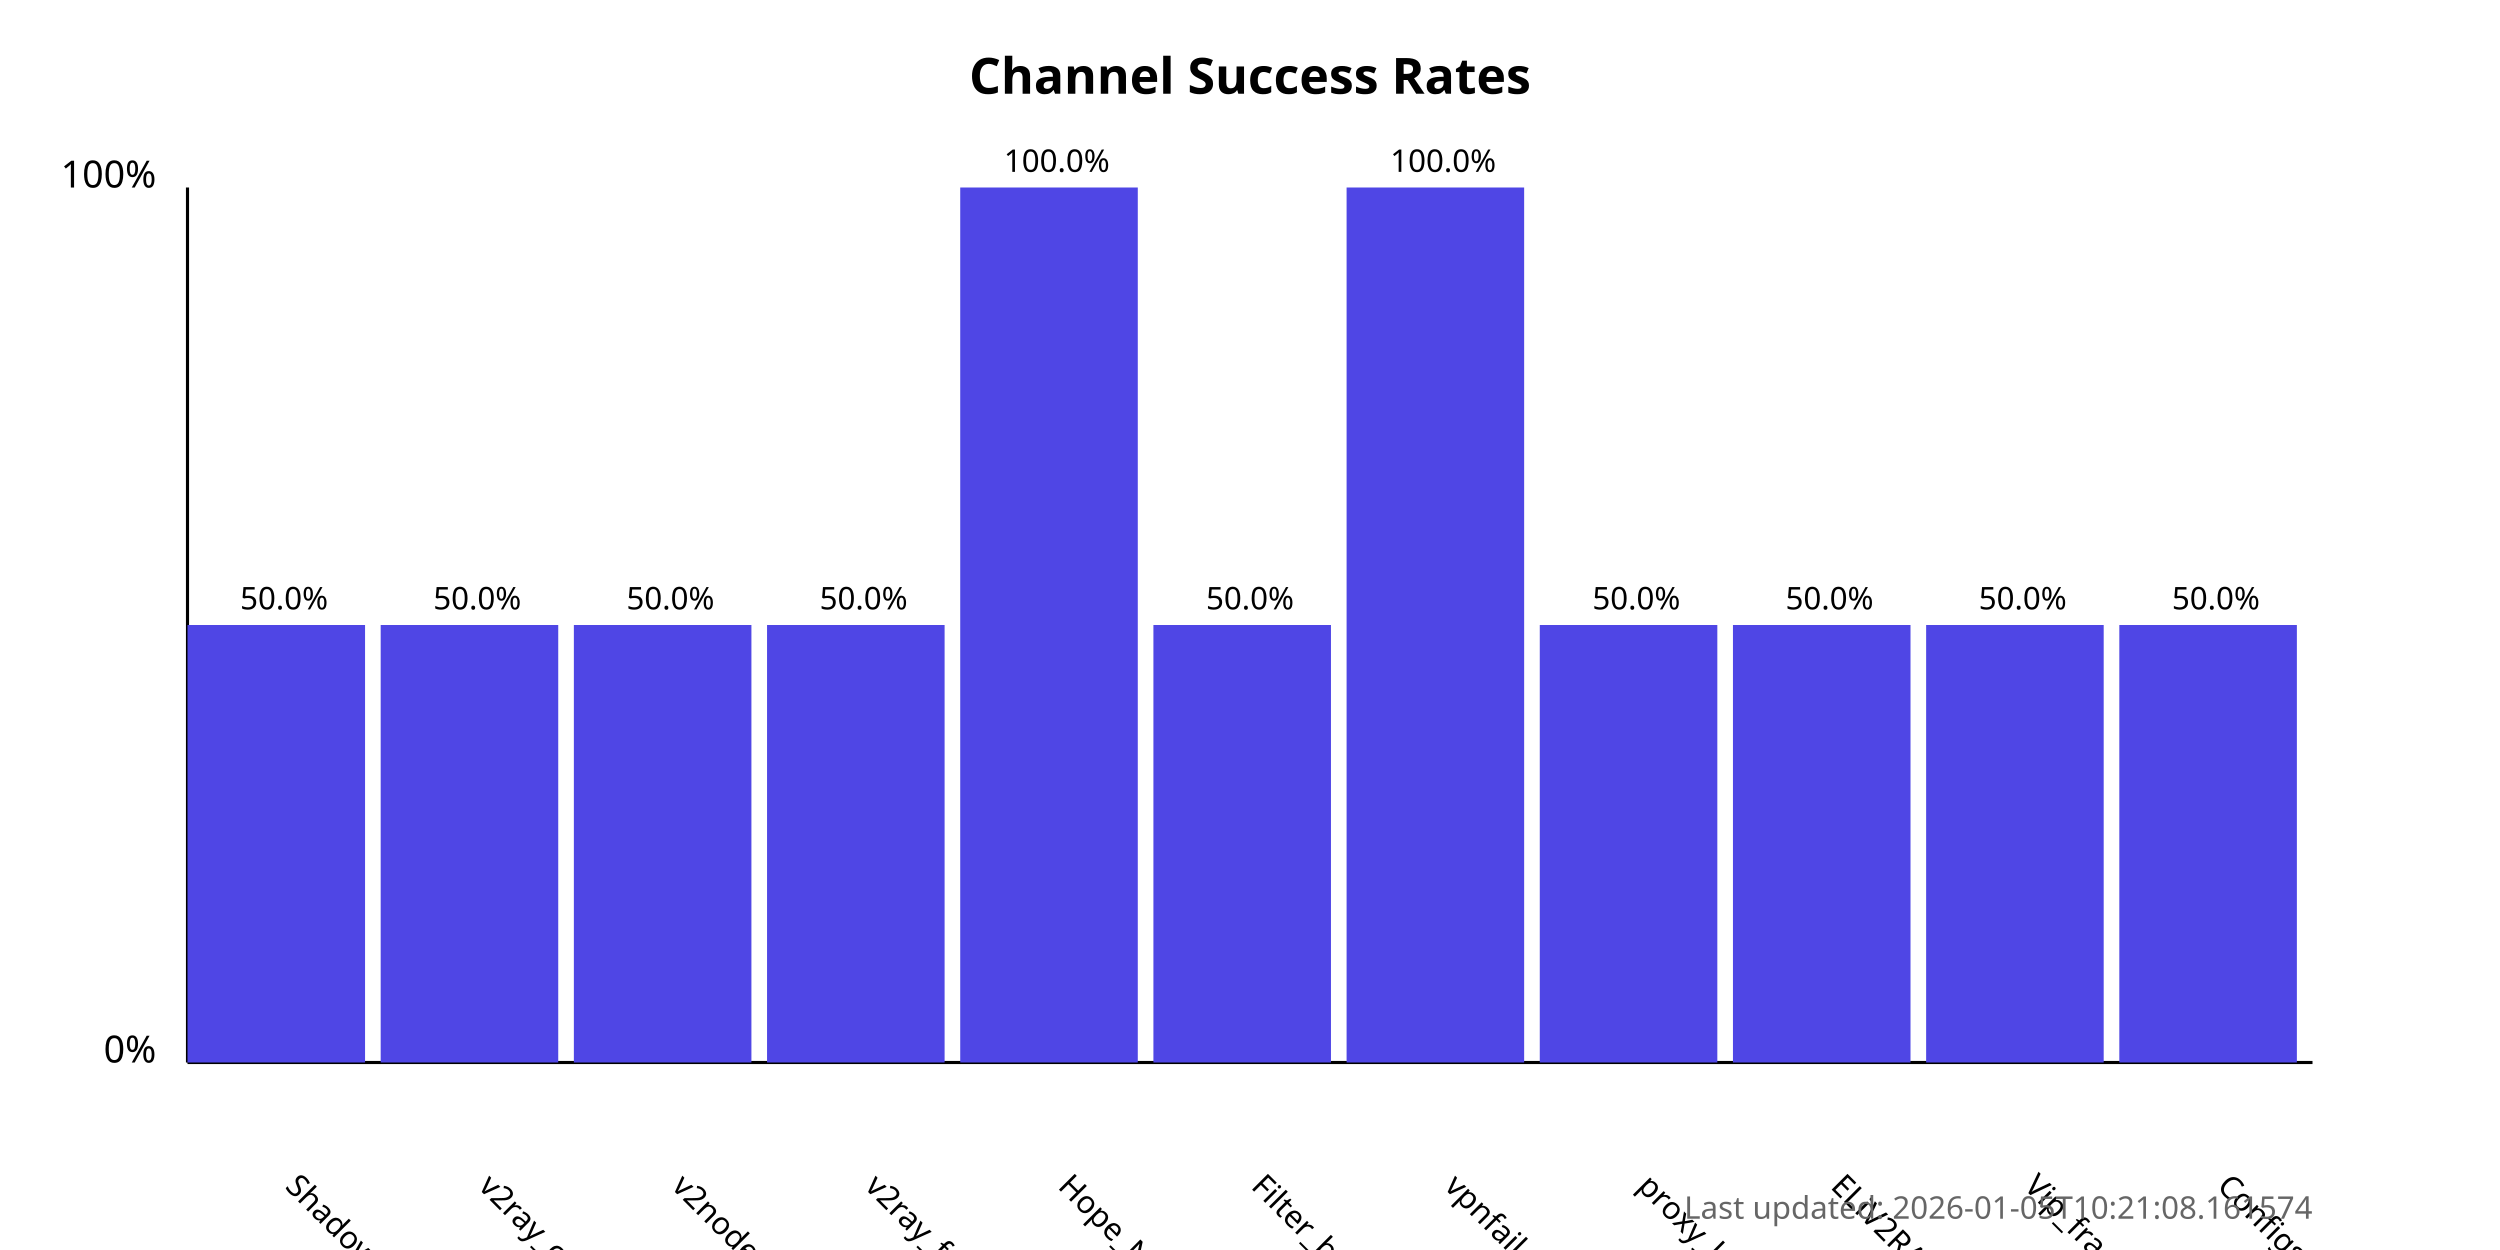
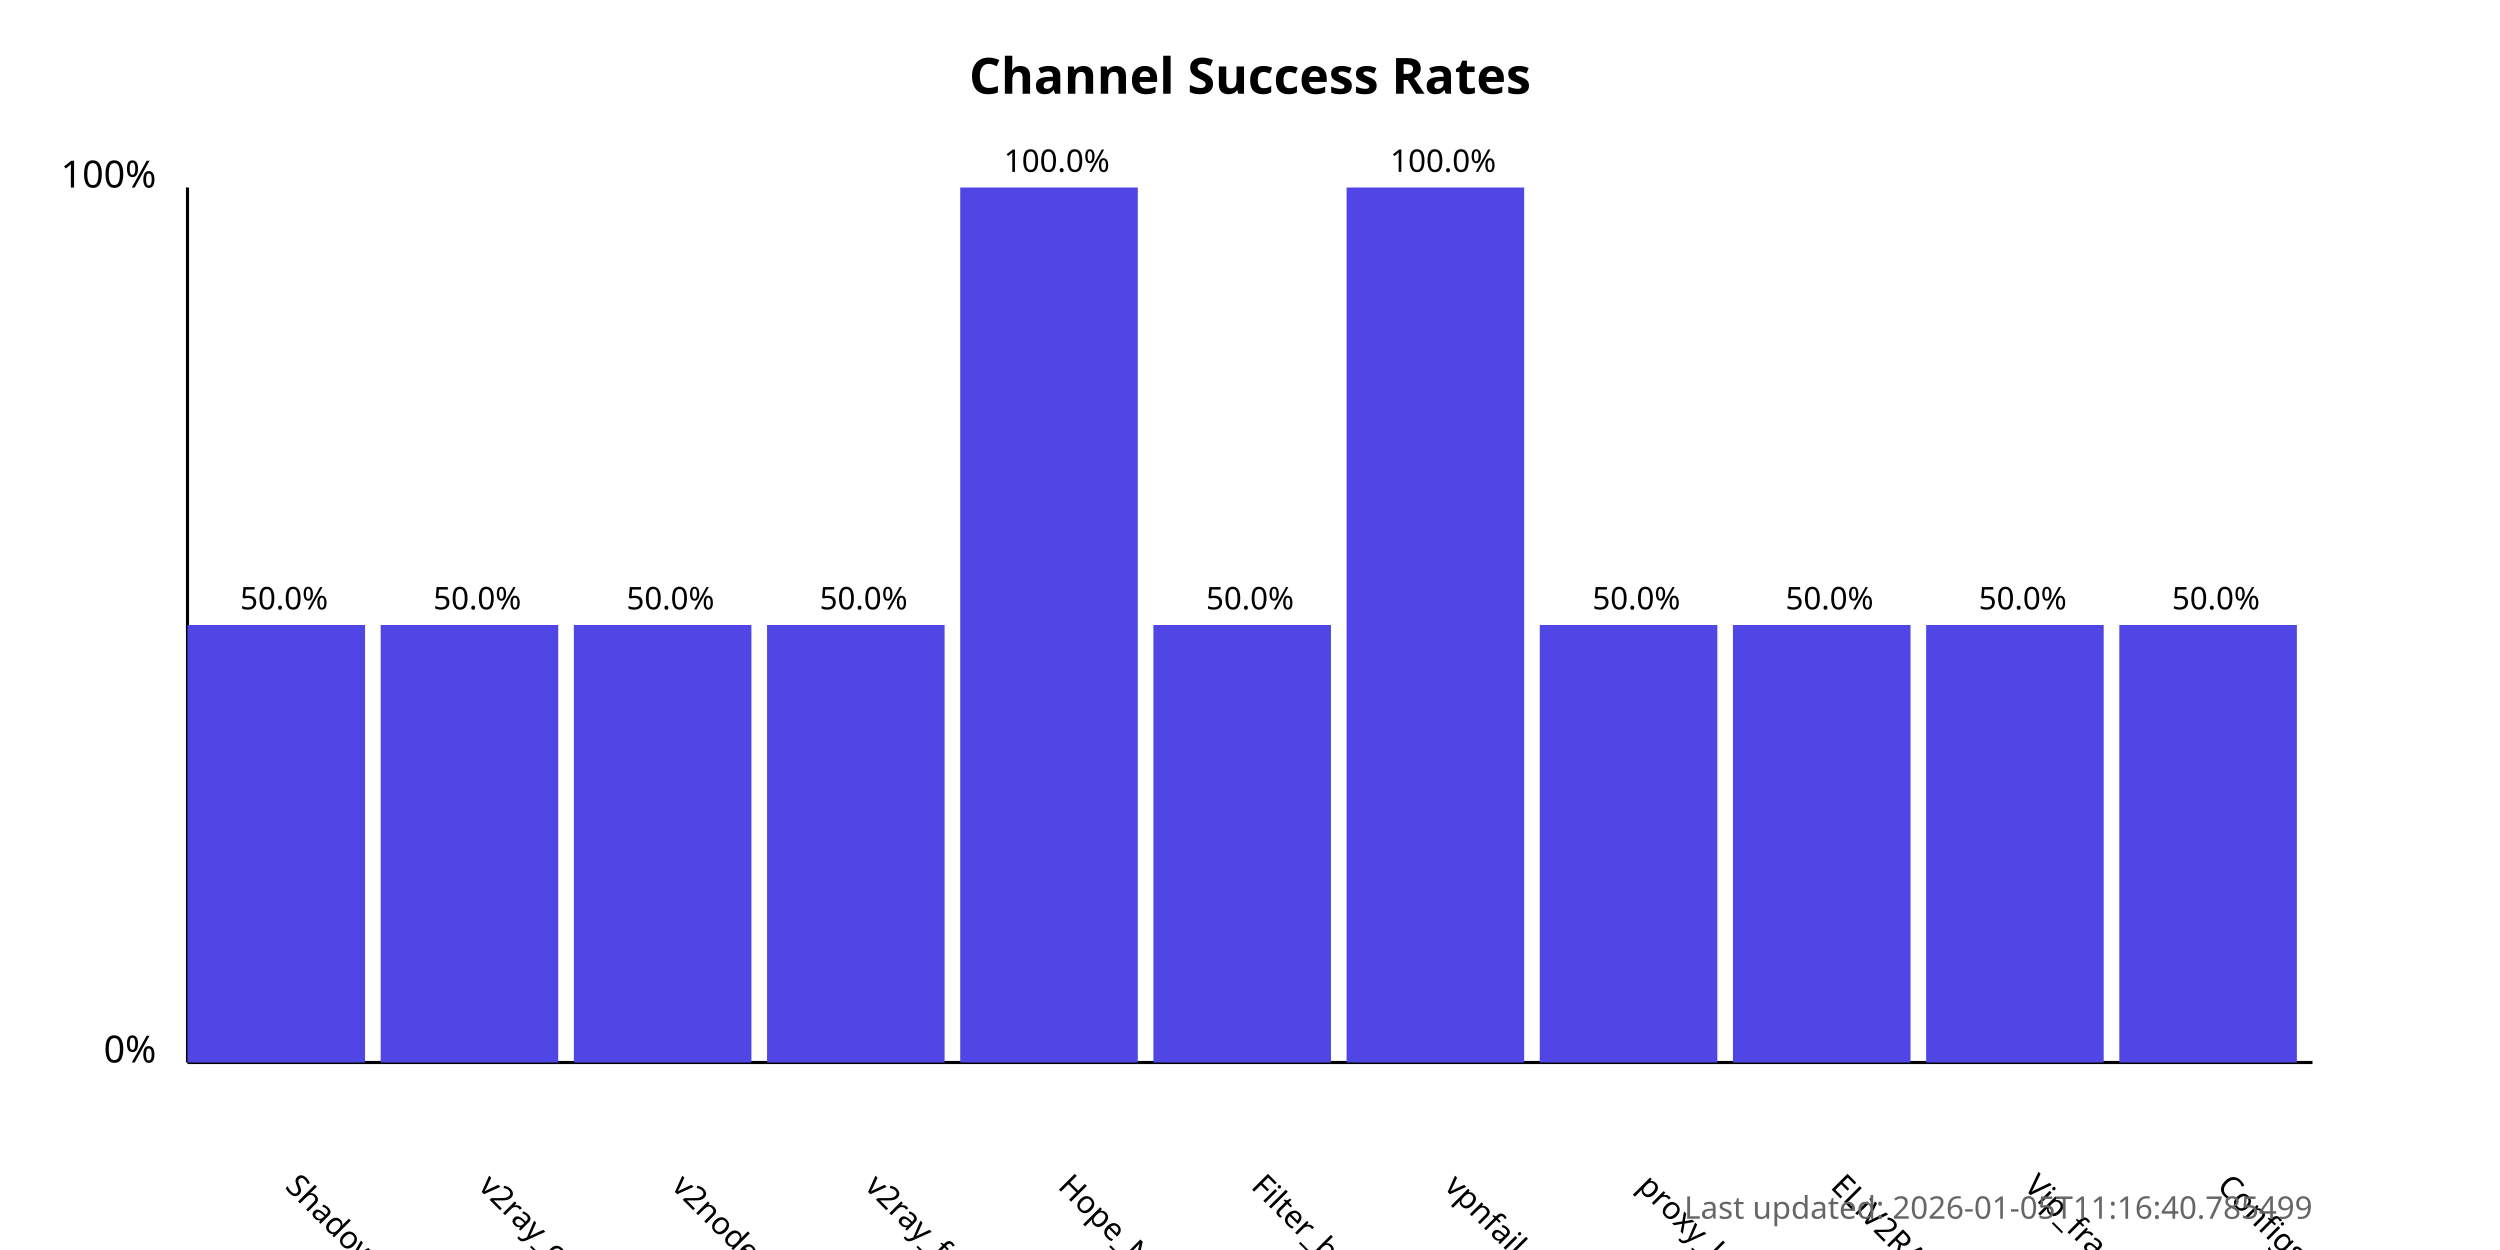
<svg xmlns="http://www.w3.org/2000/svg" width="800" height="400">
  <style>
            .chart-title { font: bold 16px sans-serif; }
            .axis-label { font: 12px sans-serif; }
            .tick-label { font: 10px sans-serif; }
            .bar { fill: #4f46e5; }
            .bar:hover { fill: #6366f1; }
            .timestamp { font: 10px sans-serif; fill: #666; }
        </style>
  <text x="400.0" y="30" text-anchor="middle" class="chart-title">
            Channel Success Rates
        </text>
  <line x1="60" y1="340" x2="60" y2="60" stroke="black" stroke-width="1" />
  <line x1="60" y1="340" x2="740" y2="340" stroke="black" stroke-width="1" />
  <text x="50" y="340" text-anchor="end" class="axis-label">0%</text>
  <text x="50" y="60" text-anchor="end" class="axis-label">100%</text>
  <g>
    <rect x="60" y="200.0" width="56.818" height="140.0" class="bar" />
    <text x="90.909" y="380" transform="rotate(45, 90.90909, 380)" text-anchor="start" class="tick-label">
                ShadowProxy66
            </text>
    <text x="90.909" y="195.0" text-anchor="middle" class="tick-label">
                50.0%
            </text>
  </g>
  <g>
    <rect x="121.818" y="200.0" width="56.818" height="140.0" class="bar" />
    <text x="152.727" y="380" transform="rotate(45, 152.7273, 380)" text-anchor="start" class="tick-label">
                v2ray_configs_pool
            </text>
    <text x="152.727" y="195.0" text-anchor="middle" class="tick-label">
                50.0%
            </text>
  </g>
  <g>
    <rect x="183.636" y="200.0" width="56.818" height="140.0" class="bar" />
    <text x="214.545" y="380" transform="rotate(45, 214.5455, 380)" text-anchor="start" class="tick-label">
                v2nodes
            </text>
    <text x="214.545" y="195.0" text-anchor="middle" class="tick-label">
                50.0%
            </text>
  </g>
  <g>
    <rect x="245.455" y="200.0" width="56.818" height="140.0" class="bar" />
    <text x="276.364" y="380" transform="rotate(45, 276.3636, 380)" text-anchor="start" class="tick-label">
                v2ray_free_conf
            </text>
    <text x="276.364" y="195.0" text-anchor="middle" class="tick-label">
                50.0%
            </text>
  </g>
  <g>
    <rect x="307.273" y="60.0" width="56.818" height="280.0" class="bar" />
    <text x="338.182" y="380" transform="rotate(45, 338.1818, 380)" text-anchor="start" class="tick-label">
                Hope_Net
            </text>
    <text x="338.182" y="55.0" text-anchor="middle" class="tick-label">
                100.0%
            </text>
  </g>
  <g>
    <rect x="369.091" y="200.0" width="56.818" height="140.0" class="bar" />
    <text x="400.0" y="380" transform="rotate(45, 400.0, 380)" text-anchor="start" class="tick-label">
                Filter_breaker
            </text>
    <text x="400.0" y="195.0" text-anchor="middle" class="tick-label">
                50.0%
            </text>
  </g>
  <g>
    <rect x="430.909" y="60.0" width="56.818" height="280.0" class="bar" />
    <text x="461.818" y="380" transform="rotate(45, 461.8182, 380)" text-anchor="start" class="tick-label">
                vpnfail_vless
            </text>
    <text x="461.818" y="55.0" text-anchor="middle" class="tick-label">
                100.0%
            </text>
  </g>
  <g>
    <rect x="492.727" y="200.0" width="56.818" height="140.0" class="bar" />
    <text x="523.636" y="380" transform="rotate(45, 523.6364, 380)" text-anchor="start" class="tick-label">
                proxy_kafee
            </text>
    <text x="523.636" y="195.0" text-anchor="middle" class="tick-label">
                50.0%
            </text>
  </g>
  <g>
    <rect x="554.545" y="200.0" width="56.818" height="140.0" class="bar" />
    <text x="585.455" y="380" transform="rotate(45, 585.4545, 380)" text-anchor="start" class="tick-label">
                ELiV2RAY
            </text>
    <text x="585.455" y="195.0" text-anchor="middle" class="tick-label">
                50.0%
            </text>
  </g>
  <g>
    <rect x="616.364" y="200.0" width="56.818" height="140.0" class="bar" />
    <text x="647.273" y="380" transform="rotate(45, 647.2727, 380)" text-anchor="start" class="tick-label">
                Vip_fragment_v2ray
            </text>
    <text x="647.273" y="195.0" text-anchor="middle" class="tick-label">
                50.0%
            </text>
  </g>
  <g>
    <rect x="678.182" y="200.0" width="56.818" height="140.0" class="bar" />
    <text x="709.091" y="380" transform="rotate(45, 709.0909, 380)" text-anchor="start" class="tick-label">
                ConfigsHubPlus
            </text>
    <text x="709.091" y="195.0" text-anchor="middle" class="tick-label">
                50.0%
            </text>
  </g>
  <text x="740" y="390" text-anchor="end" class="timestamp">
-             Last updated: 2026-01-05T10:21:08.161574
+             Last updated: 2026-01-05T11:16:40.785499
        </text>
</svg>
